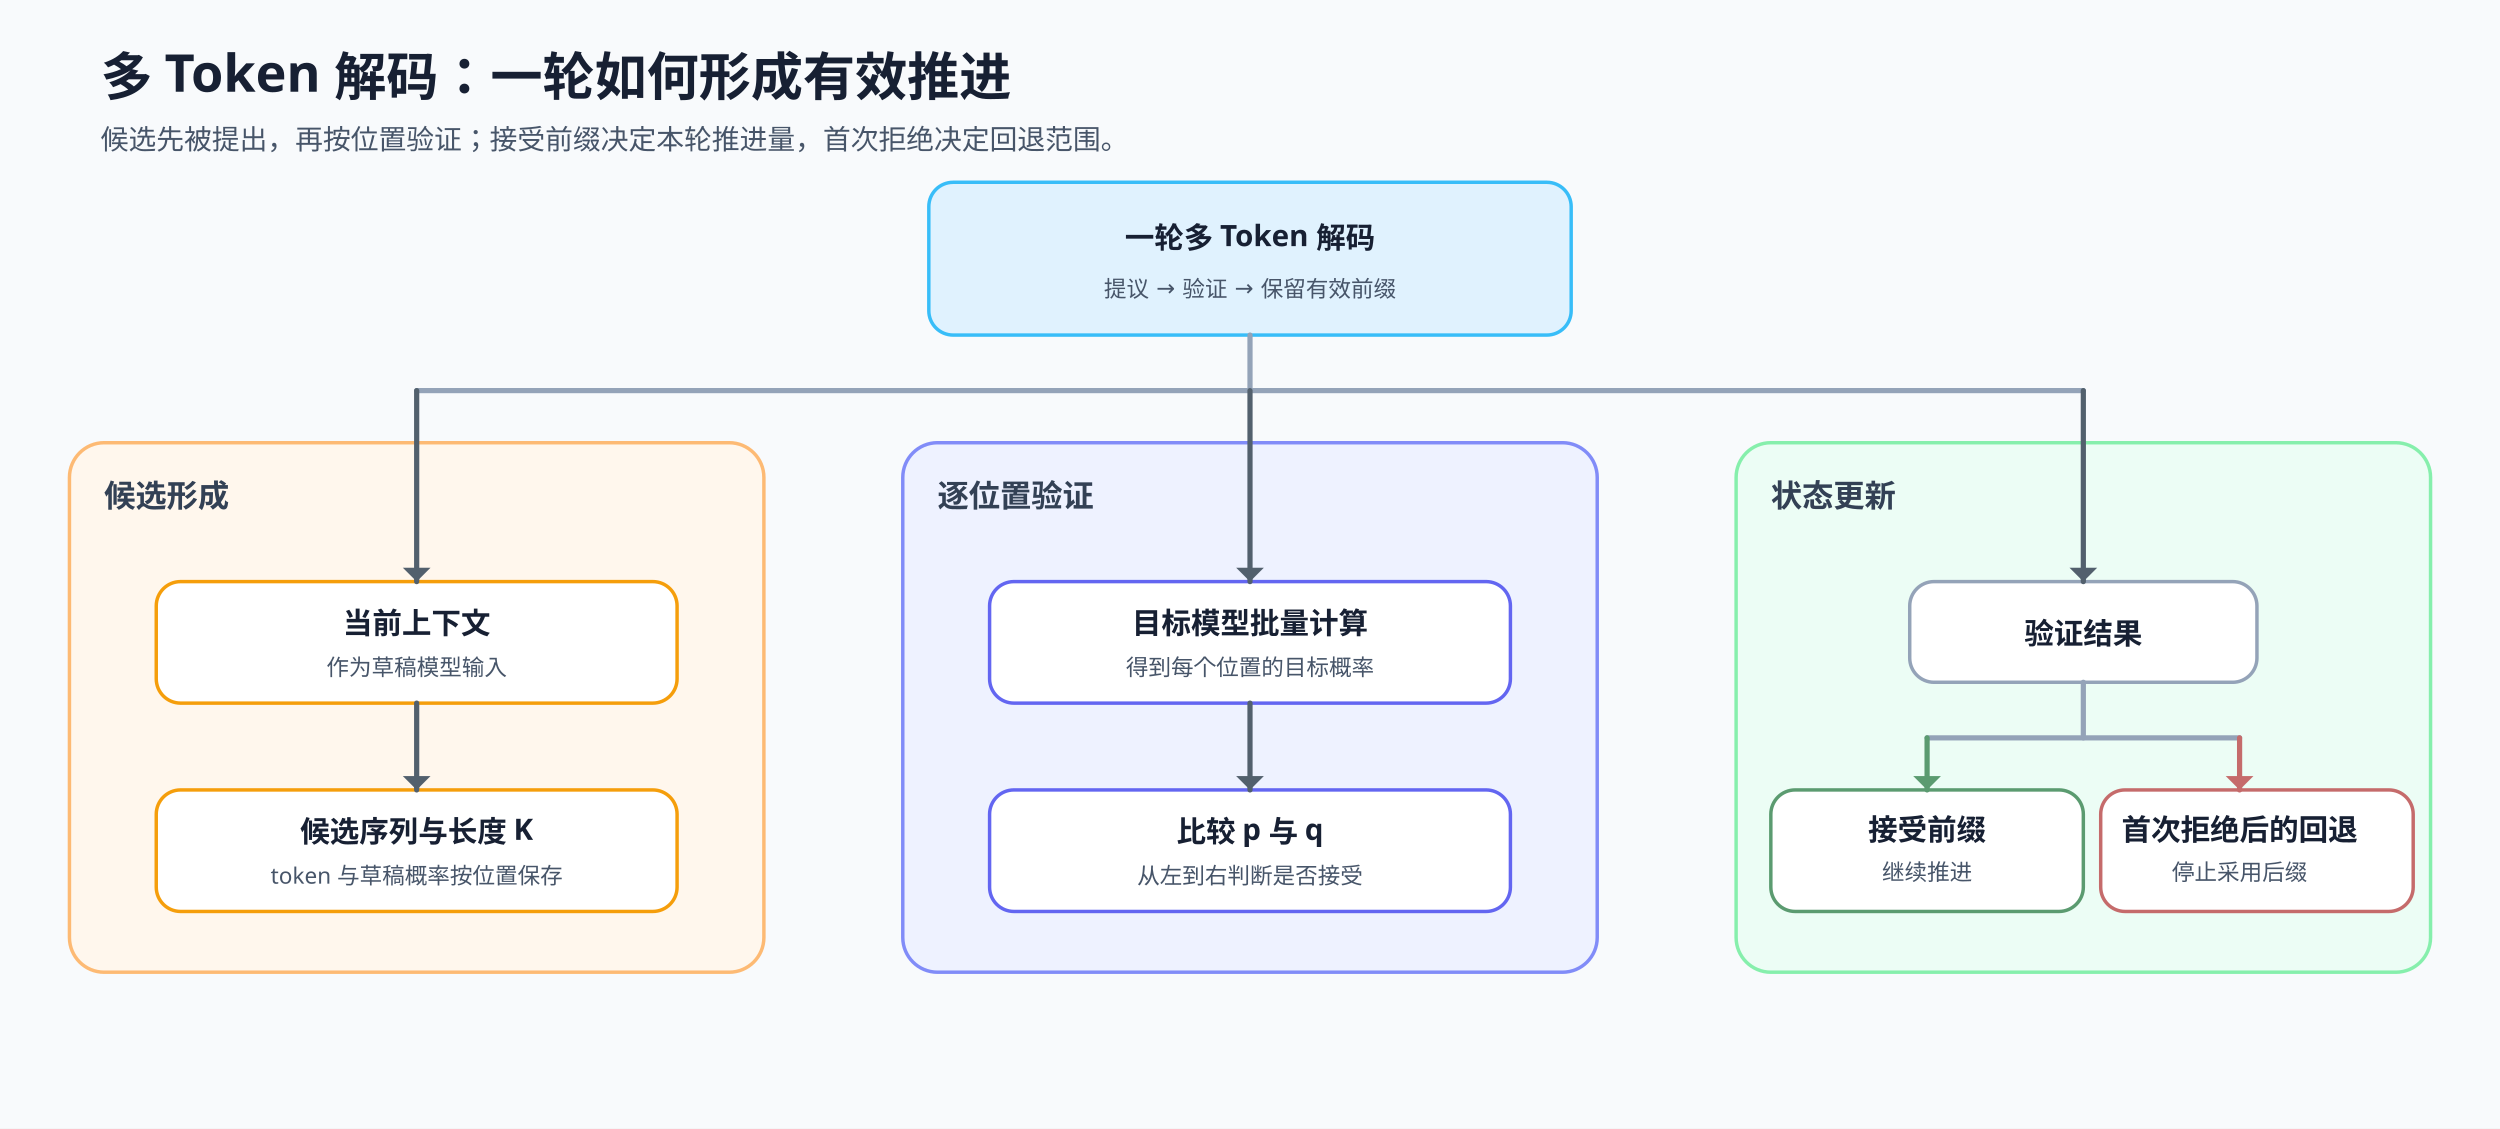
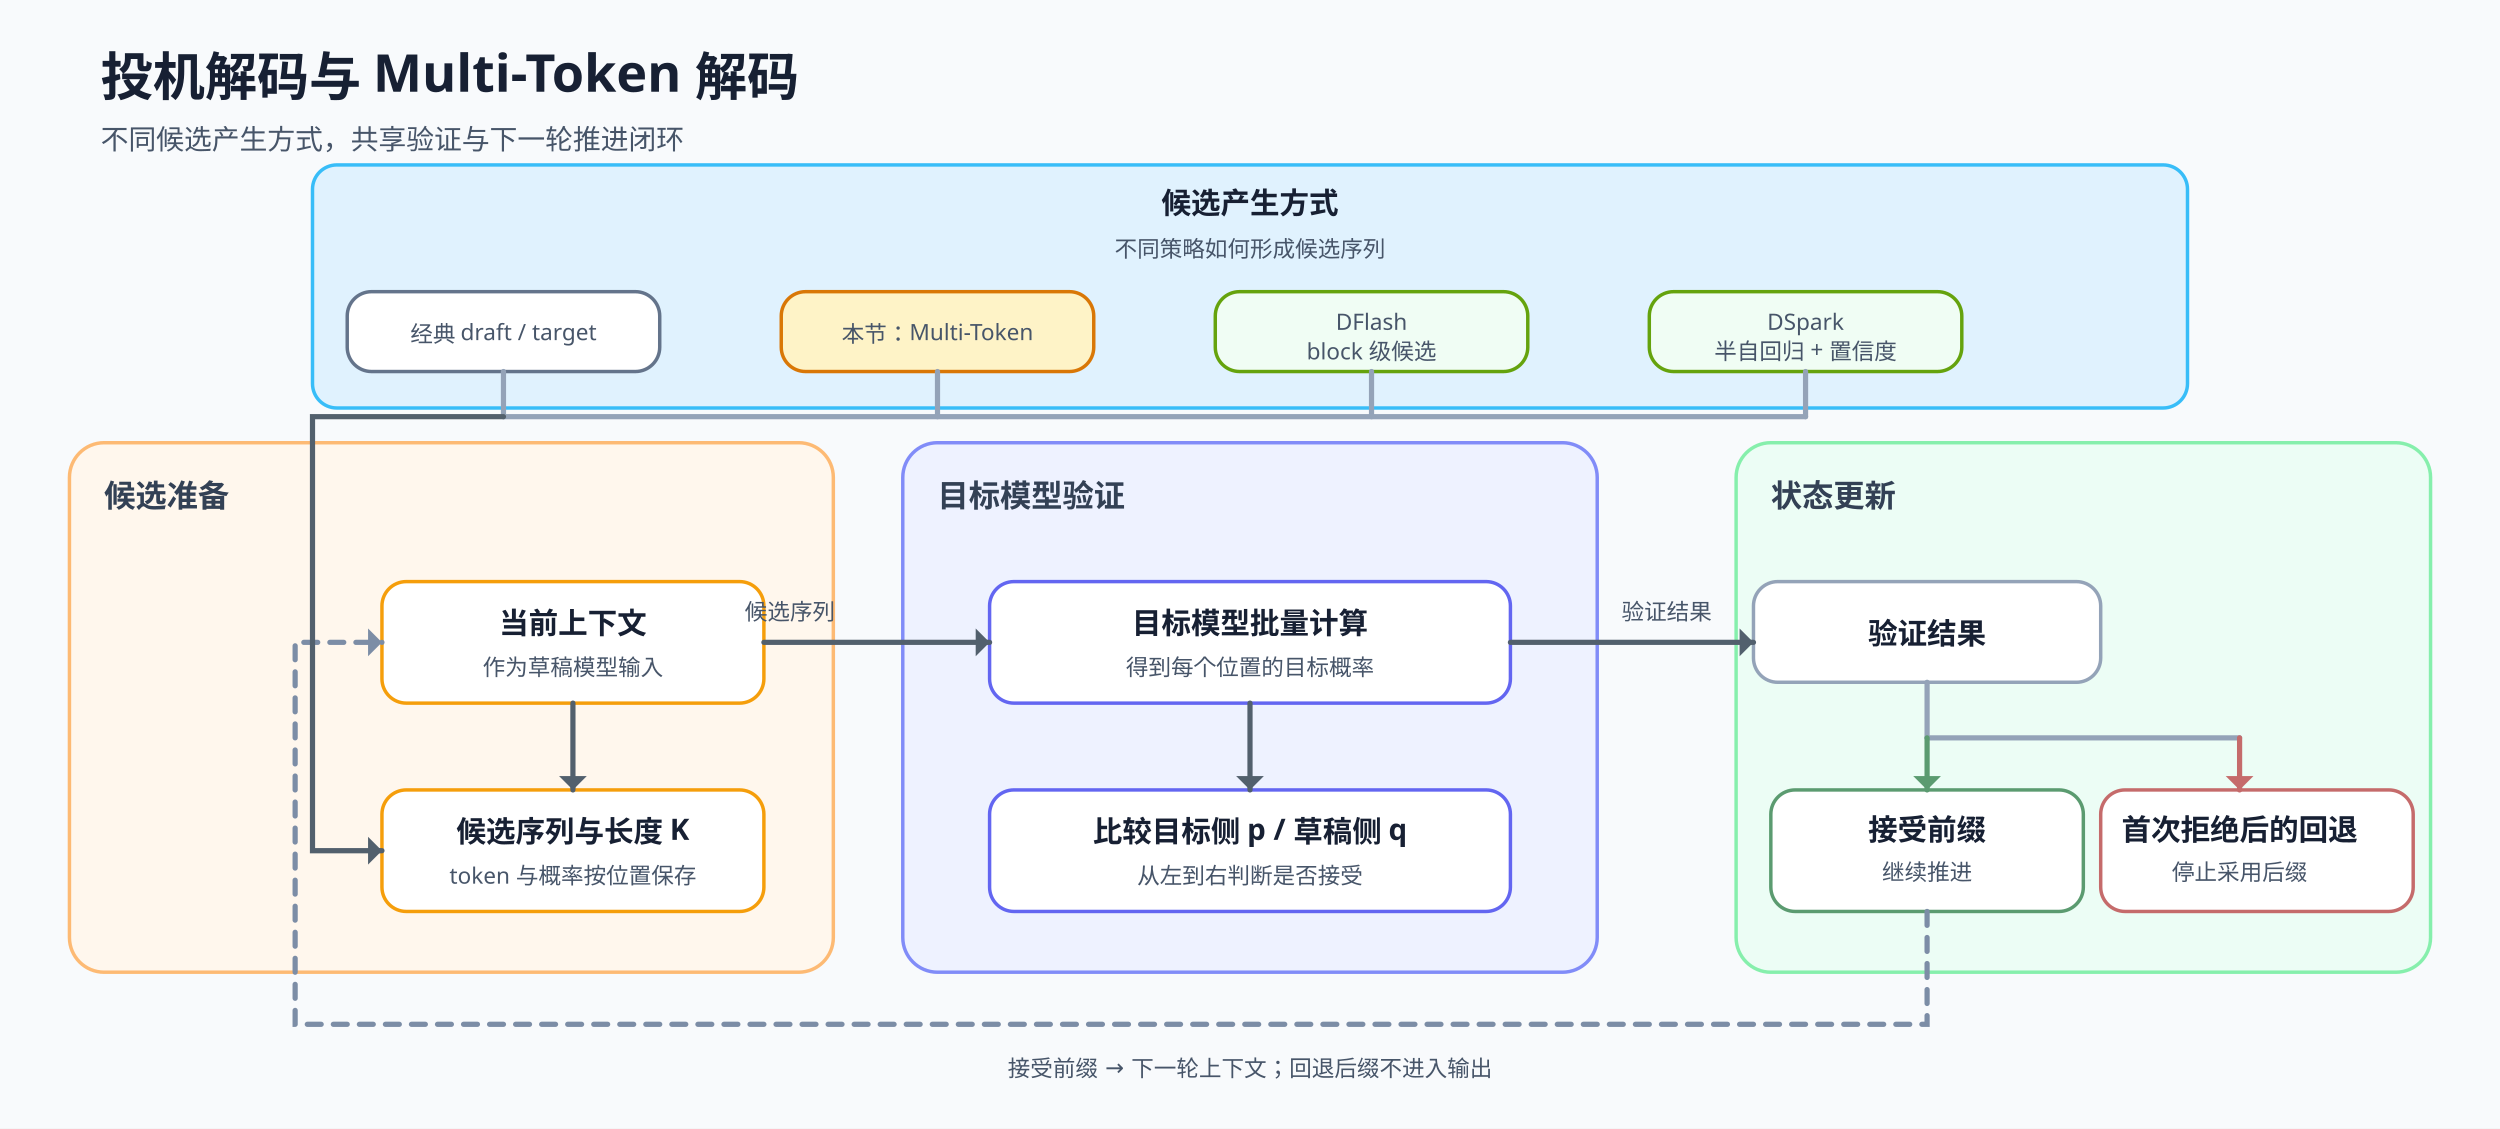
<svg xmlns="http://www.w3.org/2000/svg" width="1440" height="650" viewBox="0 0 1440 650" role="img" aria-labelledby="title desc">
-   <style>text{font-family:"Noto Sans SC","Microsoft YaHei",sans-serif;fill:#172033}.title{font-size:30px;font-weight:700}.sub{font-size:16px;fill:#475569}.group{font-size:18px;font-weight:700;fill:#334155}.label{font-size:17px;font-weight:700}.small{font-size:13px;fill:#475569}.panel{stroke-width:2;rx:20;ry:20}.node{stroke-width:2;rx:14;ry:14}.line{stroke:#52606d;stroke-width:3;stroke-linecap:round;fill:none}.branch{stroke:#94a3b8;stroke-width:3;stroke-linecap:round;fill:none}.green{stroke:#5b9b70;stroke-width:3;stroke-linecap:round;fill:none}.red{stroke:#c56b6b;stroke-width:3;stroke-linecap:round;fill:none}</style>
+   <style>text{font-family:"Noto Sans SC","Microsoft YaHei",sans-serif;fill:#172033}.title{font-size:30px;font-weight:700}.sub{font-size:16px;fill:#475569}.group{font-size:18px;font-weight:700;fill:#334155}.label{font-size:17px;font-weight:700}.small{font-size:13px;fill:#475569}.panel{stroke-width:2;rx:20;ry:20}.node{stroke-width:2;rx:14;ry:14}.line{stroke:#52606d;stroke-width:3;stroke-linecap:round;fill:none}.branch{stroke:#94a3b8;stroke-width:3;stroke-linecap:round;fill:none}.feedback{stroke:#7c8da6;stroke-width:3;stroke-dasharray:8 7;stroke-linecap:round;fill:none}.green{stroke:#5b9b70;stroke-width:3;stroke-linecap:round;fill:none}.red{stroke:#c56b6b;stroke-width:3;stroke-linecap:round;fill:none}</style>
  <rect width="1440" height="650" fill="#f8fafc" />
-   <text x="58" y="55" class="title">多 Token 解码：一轮如何形成有效推进</text>
-   <text x="58" y="86" class="sub">候选先被提出，再按位置验证；接受前缀决定本轮推进量，首次拒绝决定回退范围。</text>
-   <rect x="535" y="105" width="370" height="88" class="node" fill="#e0f2fe" stroke="#38bdf8" />
-   <text x="720" y="143" text-anchor="middle" class="label">一轮多 Token 解码</text>
-   <text x="720" y="171" text-anchor="middle" class="small">提议 → 验证 → 保留有效前缀</text>
-   <rect x="40" y="255" width="400" height="305" class="panel" fill="#fff7ed" stroke="#fdba74" />
-   <text x="60" y="292" text-anchor="start" class="group">候选形成</text>
-   <rect x="90" y="335" width="300" height="70" class="node" fill="#ffffff" stroke="#f59e0b" />
-   <text x="240" y="365" text-anchor="middle" class="label">当前上下文</text>
-   <text x="240" y="389" text-anchor="middle" class="small">作为草稿模型输入</text>
-   <rect x="90" y="455" width="300" height="70" class="node" fill="#ffffff" stroke="#f59e0b" />
-   <text x="240" y="485" text-anchor="middle" class="label">候选序列与长度 K</text>
-   <text x="240" y="509" text-anchor="middle" class="small">token 与草稿概率按位置保存</text>
-   <line x1="240" y1="405" x2="240" y2="455" class="line" />
-   <path d="M232 447L240 455L248 447Z" fill="#52606d" />
+   <text x="58" y="55" class="title">投机解码与 Multi-Token 解码</text>
+   <text x="58" y="86" class="sub">不同候选产生方式，共享验证与下一轮推进闭环</text>
+   <rect x="180" y="95" width="1080" height="140" class="node" fill="#e0f2fe" stroke="#38bdf8" />
+   <text x="720" y="123" text-anchor="middle" class="label">候选产生方式</text>
+   <text x="720" y="148" text-anchor="middle" class="small">不同策略如何形成候选序列</text>
+   <rect x="200" y="168" width="180" height="46" class="node" fill="#ffffff" stroke="#64748b" />
+   <text x="290" y="197" text-anchor="middle" class="small">经典 draft / target</text>
+   <rect x="450" y="168" width="180" height="46" class="node" fill="#fef3c7" stroke="#d97706" />
+   <text x="540" y="197" text-anchor="middle" class="small">本节：Multi-Token</text>
+   <rect x="700" y="168" width="180" height="46" class="node" fill="#f0fdf4" stroke="#65a30d" />
+   <text x="790" y="190" text-anchor="middle" class="small">DFlash</text>
+   <text x="790" y="207" text-anchor="middle" class="small">block 级候选</text>
+   <rect x="950" y="168" width="180" height="46" class="node" fill="#f0fdf4" stroke="#65a30d" />
+   <text x="1040" y="190" text-anchor="middle" class="small">DSpark</text>
+   <text x="1040" y="207" text-anchor="middle" class="small">半自回归 + 置信度</text>
+   <rect x="40" y="255" width="440" height="305" class="panel" fill="#fff7ed" stroke="#fdba74" />
+   <text x="60" y="292" text-anchor="start" class="group">候选准备</text>
+   <rect x="220" y="335" width="220" height="70" class="node" fill="#ffffff" stroke="#f59e0b" />
+   <text x="330" y="365" text-anchor="middle" class="label">当前上下文</text>
+   <text x="330" y="389" text-anchor="middle" class="small">作为草稿模型输入</text>
+   <rect x="220" y="455" width="220" height="70" class="node" fill="#ffffff" stroke="#f59e0b" />
+   <text x="330" y="485" text-anchor="middle" class="label">候选序列与长度 K</text>
+   <text x="330" y="509" text-anchor="middle" class="small">token 与概率按位置保存</text>
+   <line x1="330" y1="405" x2="330" y2="455" class="line" />
+   <path d="M322 447L330 455L338 447Z" fill="#52606d" />
  <rect x="520" y="255" width="400" height="305" class="panel" fill="#eef2ff" stroke="#818cf8" />
-   <text x="540" y="292" text-anchor="start" class="group">逐位置验证</text>
+   <text x="540" y="292" text-anchor="start" class="group">目标模型验证</text>
  <rect x="570" y="335" width="300" height="70" class="node" fill="#ffffff" stroke="#6366f1" />
  <text x="720" y="365" text-anchor="middle" class="label">目标模型批量计算</text>
  <text x="720" y="389" text-anchor="middle" class="small">得到每个位置的目标概率</text>
  <rect x="570" y="455" width="300" height="70" class="node" fill="#ffffff" stroke="#6366f1" />
-   <text x="720" y="485" text-anchor="middle" class="label">比较 p 与 q</text>
+   <text x="720" y="485" text-anchor="middle" class="label">比较目标侧 p / 草稿侧 q</text>
  <text x="720" y="509" text-anchor="middle" class="small">从左到右判断是否接受</text>
  <line x1="720" y1="405" x2="720" y2="455" class="line" />
  <path d="M712 447L720 455L728 447Z" fill="#52606d" />
  <rect x="1000" y="255" width="400" height="305" class="panel" fill="#ecfdf5" stroke="#86efac" />
  <text x="1020" y="292" text-anchor="start" class="group">状态更新</text>
-   <rect x="1100" y="335" width="200" height="58" class="node" fill="#ffffff" stroke="#94a3b8" />
-   <text x="1200" y="371" text-anchor="middle" class="label">验证结果</text>
+   <rect x="1010" y="335" width="200" height="58" class="node" fill="#ffffff" stroke="#94a3b8" />
+   <text x="1110" y="371" text-anchor="middle" class="label">验证结果</text>
  <rect x="1020" y="455" width="180" height="70" class="node" fill="#ffffff" stroke="#5b9b70" />
  <text x="1110" y="484" text-anchor="middle" class="label">接受前缀</text>
  <text x="1110" y="507" text-anchor="middle" class="small">继续推进</text>
  <rect x="1210" y="455" width="180" height="70" class="node" fill="#ffffff" stroke="#c56b6b" />
  <text x="1290" y="484" text-anchor="middle" class="label">首次拒绝后的回退</text>
  <text x="1290" y="507" text-anchor="middle" class="small">停止采用后缀</text>
-   <line x1="1200" y1="393" x2="1200" y2="425" class="branch" />
+   <line x1="1110" y1="393" x2="1110" y2="425" class="branch" />
  <line x1="1110" y1="425" x2="1290" y2="425" class="branch" />
  <line x1="1110" y1="425" x2="1110" y2="455" class="green" />
  <path d="M1102 447L1110 455L1118 447Z" fill="#5b9b70" />
  <line x1="1290" y1="425" x2="1290" y2="455" class="red" />
  <path d="M1282 447L1290 455L1298 447Z" fill="#c56b6b" />
-   <line x1="720" y1="193" x2="720" y2="225" class="branch" />
-   <line x1="240" y1="225" x2="1200" y2="225" class="branch" />
-   <line x1="240" y1="225" x2="240" y2="335" class="line" />
-   <path d="M232 327L240 335L248 327Z" fill="#52606d" />
-   <line x1="720" y1="225" x2="720" y2="335" class="line" />
-   <path d="M712 327L720 335L728 327Z" fill="#52606d" />
-   <line x1="1200" y1="225" x2="1200" y2="335" class="line" />
-   <path d="M1192 327L1200 335L1208 327Z" fill="#52606d" />
+   <line x1="440" y1="370" x2="570" y2="370" class="line" />
+   <path d="M562 362L570 370L562 378Z" fill="#52606d" />
+   <text x="455" y="357" text-anchor="middle" class="small">候选序列</text>
+   <line x1="870" y1="370" x2="1010" y2="370" class="line" />
+   <path d="M1002 362L1010 370L1002 378Z" fill="#52606d" />
+   <text x="960" y="357" text-anchor="middle" class="small">验证结果</text>
+   <path d="M1110 525V590H170V370H220" class="feedback" />
+   <path d="M212 362L220 370L212 378Z" fill="#7c8da6" />
+   <text x="720" y="620" text-anchor="middle" class="small">接受前缀 → 下一轮上下文；回退后缀不进入输出</text>
+   <line x1="290" y1="214" x2="290" y2="240" class="branch" />
+   <line x1="540" y1="214" x2="540" y2="240" class="branch" />
+   <line x1="790" y1="214" x2="790" y2="240" class="branch" />
+   <line x1="1040" y1="214" x2="1040" y2="240" class="branch" />
+   <line x1="290" y1="240" x2="1040" y2="240" class="branch" />
+   <path d="M290 240H180V490H220" class="line" />
+   <path d="M212 482L220 490L212 498Z" fill="#52606d" />
</svg>
